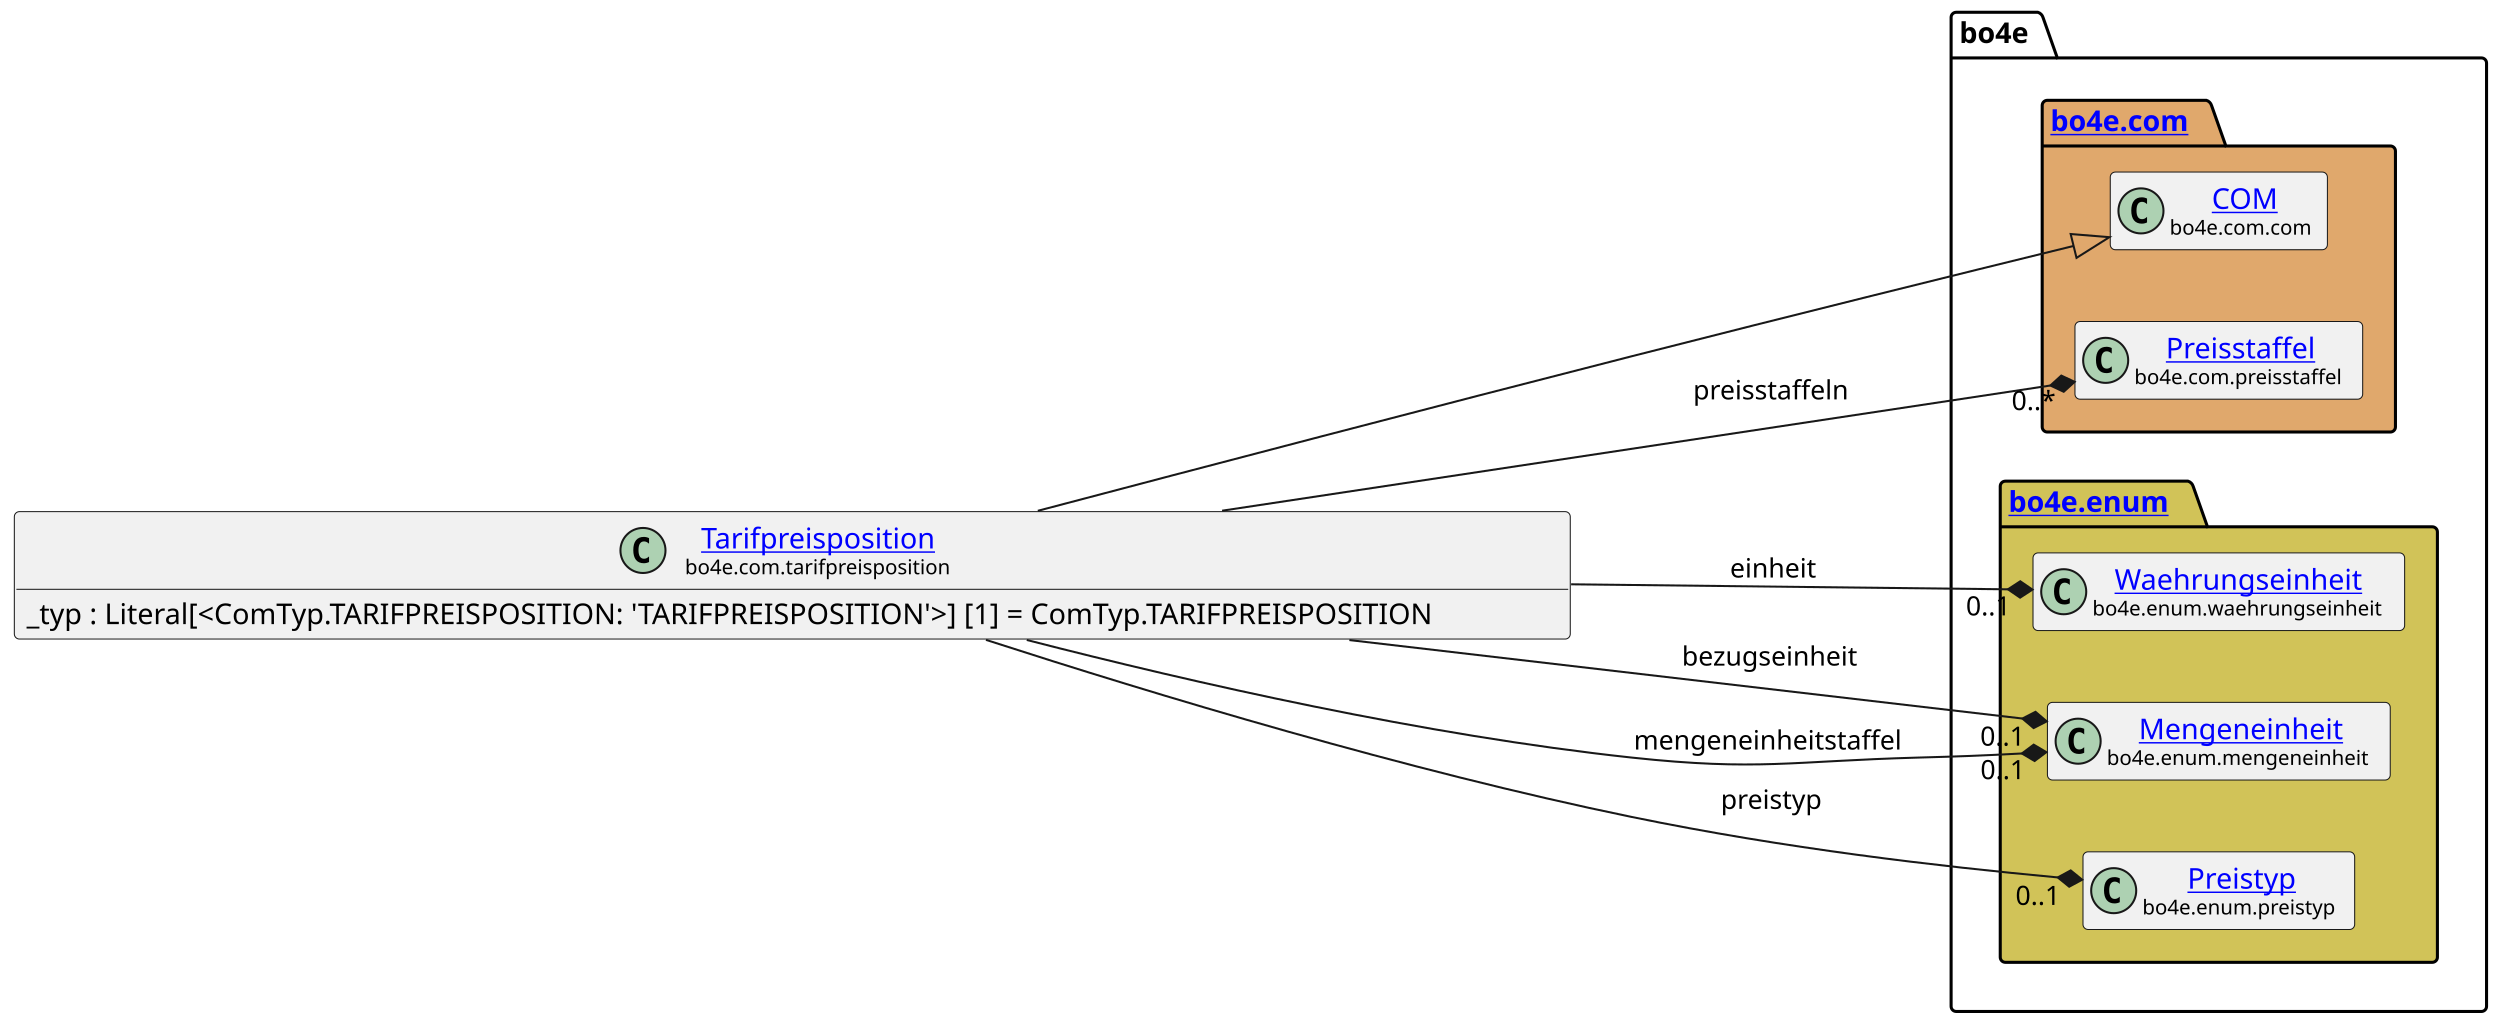
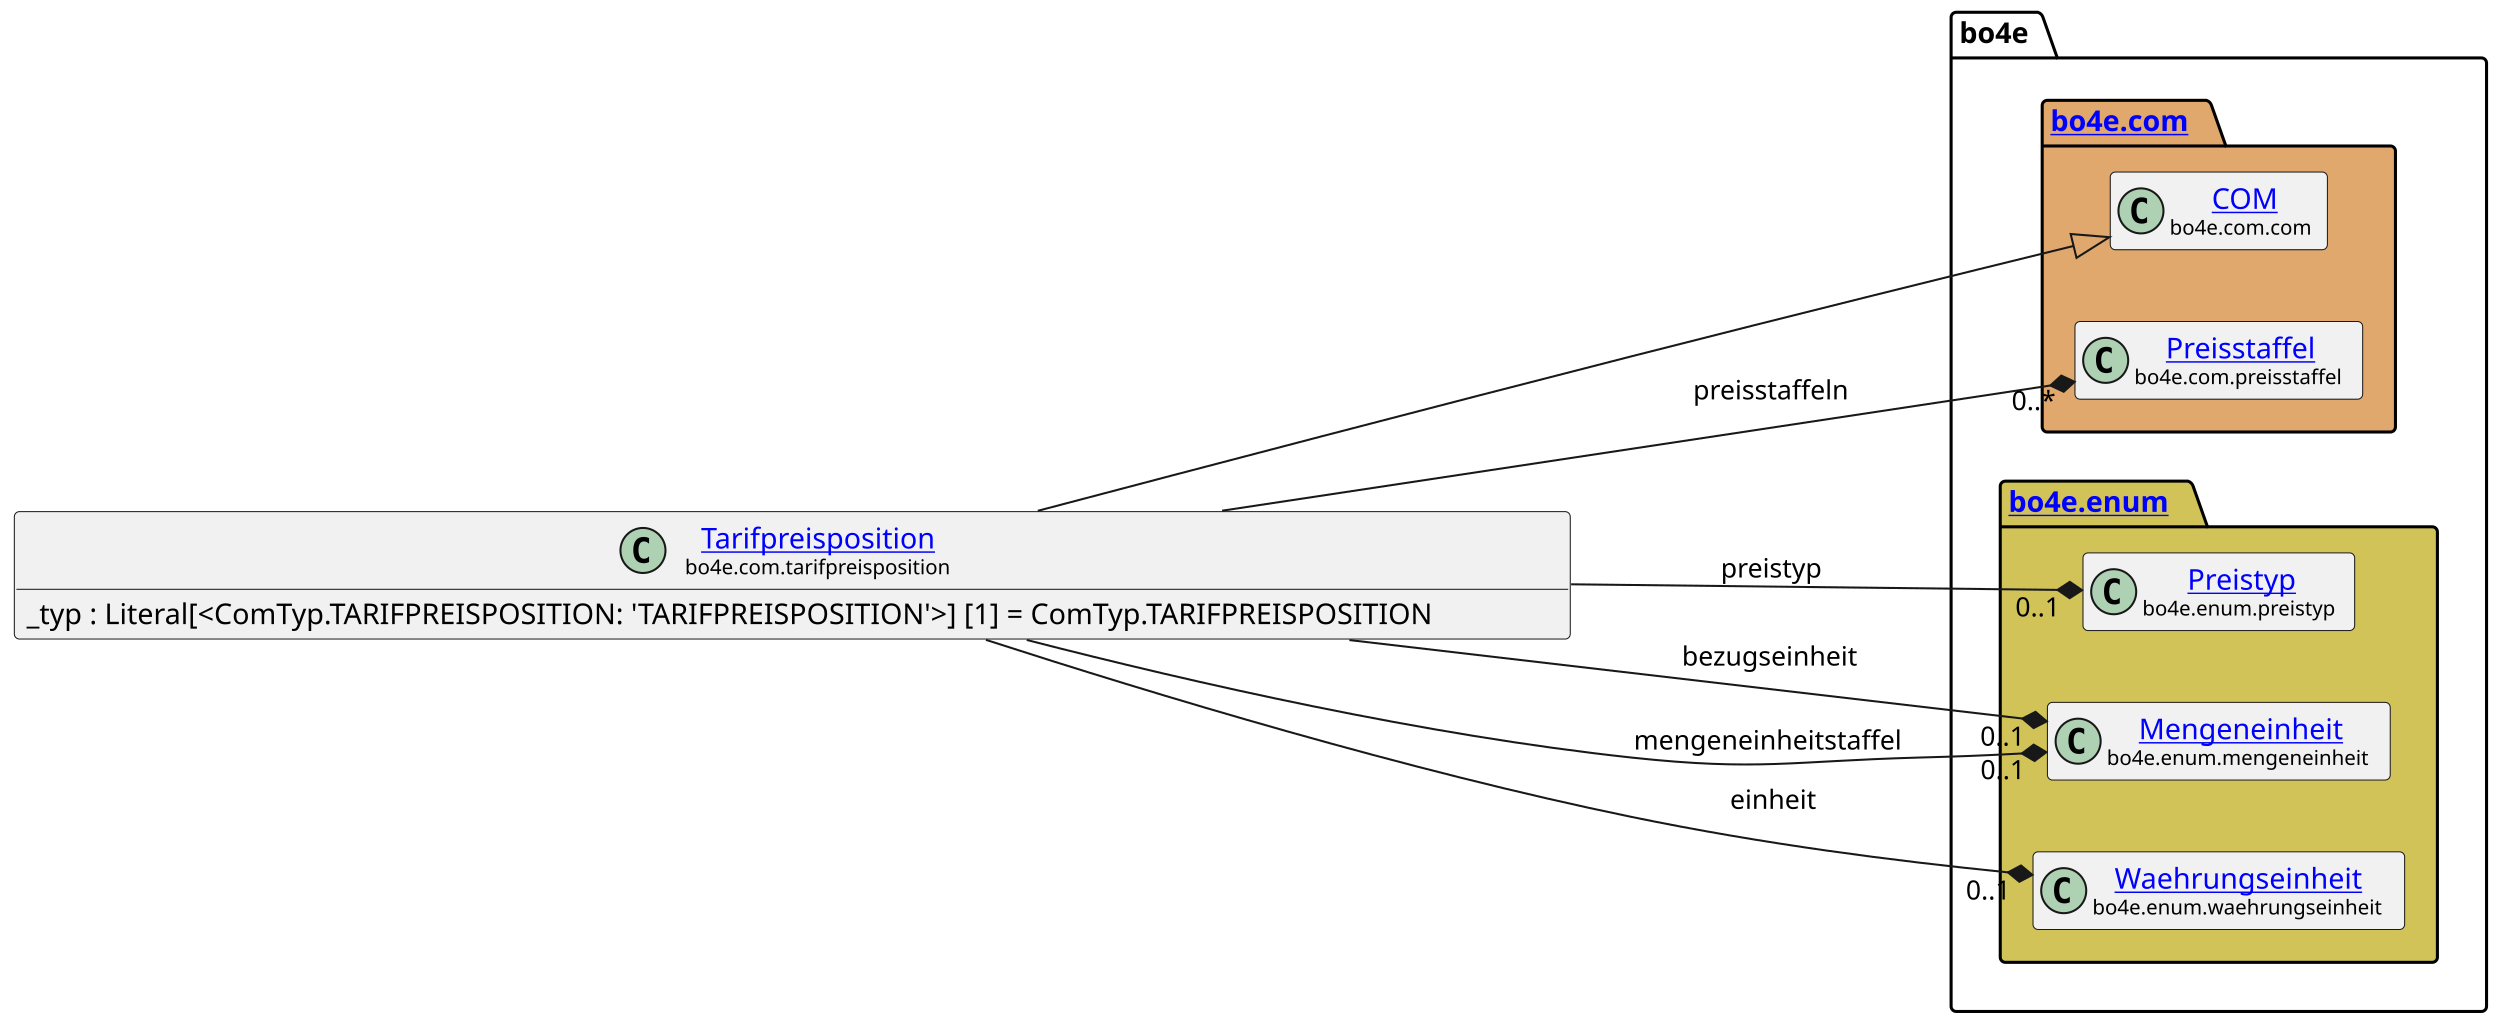
<svg xmlns="http://www.w3.org/2000/svg" xmlns:xlink="http://www.w3.org/1999/xlink" contentStyleType="text/css" data-diagram-type="CLASS" height="501px" preserveAspectRatio="none" style="width:1221px;height:501px;background:#FFFFFF;" version="1.1" viewBox="0 0 1221 501" width="1221px" zoomAndPan="magnify">
  <defs />
  <g>
    <g class="cluster" data-entity="bo4e" data-source-line="8" data-uid="ent0005" id="cluster_bo4e">
      <path d="M955.42,6 L995.296,6 A3.75,3.75 0 0 1 997.796,8.5 L1004.796,28.297 L1211.93,28.297 A2.5,2.5 0 0 1 1214.43,30.797 L1214.43,491.5 A2.5,2.5 0 0 1 1211.93,494 L955.42,494 A2.5,2.5 0 0 1 952.92,491.5 L952.92,8.5 A2.5,2.5 0 0 1 955.42,6" fill="none" style="stroke:#000000;stroke-width:1.5;" />
      <line style="stroke:#000000;stroke-width:1.5;" x1="952.92" x2="1004.796" y1="28.297" y2="28.297" />
      <text fill="#000000" font-family="sans-serif" font-size="14" font-weight="bold" lengthAdjust="spacing" textLength="38.876" x="956.92" y="20.995">bo4e</text>
    </g>
    <g class="cluster" data-entity="com" data-source-line="7" data-uid="ent0003" id="cluster_com">
      <path d="M999.91,49 L1077.609,49 A3.75,3.75 0 0 1 1080.109,51.5 L1087.109,71.297 L1167.44,71.297 A2.5,2.5 0 0 1 1169.94,73.797 L1169.94,208.5 A2.5,2.5 0 0 1 1167.44,211 L999.91,211 A2.5,2.5 0 0 1 997.41,208.5 L997.41,51.5 A2.5,2.5 0 0 1 999.91,49" fill="#E0A86C" style="stroke:#000000;stroke-width:1.5;" />
      <line style="stroke:#000000;stroke-width:1.5;" x1="997.41" x2="1087.109" y1="71.297" y2="71.297" />
-       <a href="https://bo4e.github.io/BO4E-python/latest/api/bo4e.com.html" target="_top" title="https://bo4e.github.io/BO4E-python/latest/api/bo4e.com.html" xlink:actuate="onRequest" xlink:href="https://bo4e.github.io/BO4E-python/latest/api/bo4e.com.html" xlink:show="new" xlink:title="https://bo4e.github.io/BO4E-python/latest/api/bo4e.com.html" xlink:type="simple">
+       <a href="file:////home/runner/work/BO4E-python/BO4E-python/docs/../.tox/docs/tmp/html/api/bo4e.com.html" target="_top" title="file:////home/runner/work/BO4E-python/BO4E-python/docs/../.tox/docs/tmp/html/api/bo4e.com.html" xlink:actuate="onRequest" xlink:href="file:////home/runner/work/BO4E-python/BO4E-python/docs/../.tox/docs/tmp/html/api/bo4e.com.html" xlink:show="new" xlink:title="file:////home/runner/work/BO4E-python/BO4E-python/docs/../.tox/docs/tmp/html/api/bo4e.com.html" xlink:type="simple">
        <text fill="#0000FF" font-family="sans-serif" font-size="14" font-weight="bold" lengthAdjust="spacing" text-decoration="underline" textLength="76.699" x="1001.41" y="63.995">bo4e.com</text>
      </a>
    </g>
    <g class="cluster" data-entity="enum" data-source-line="11" data-uid="ent0007" id="cluster_enum">
      <path d="M979.42,235 L1068.631,235 A3.75,3.75 0 0 1 1071.131,237.5 L1078.131,257.297 L1187.93,257.297 A2.5,2.5 0 0 1 1190.43,259.797 L1190.43,467.5 A2.5,2.5 0 0 1 1187.93,470 L979.42,470 A2.5,2.5 0 0 1 976.92,467.5 L976.92,237.5 A2.5,2.5 0 0 1 979.42,235" fill="#D1C358" style="stroke:#000000;stroke-width:1.5;" />
      <line style="stroke:#000000;stroke-width:1.5;" x1="976.92" x2="1078.131" y1="257.297" y2="257.297" />
-       <a href="https://bo4e.github.io/BO4E-python/latest/api/bo4e.enum.html" target="_top" title="https://bo4e.github.io/BO4E-python/latest/api/bo4e.enum.html" xlink:actuate="onRequest" xlink:href="https://bo4e.github.io/BO4E-python/latest/api/bo4e.enum.html" xlink:show="new" xlink:title="https://bo4e.github.io/BO4E-python/latest/api/bo4e.enum.html" xlink:type="simple">
+       <a href="file:////home/runner/work/BO4E-python/BO4E-python/docs/../.tox/docs/tmp/html/api/bo4e.enum.html" target="_top" title="file:////home/runner/work/BO4E-python/BO4E-python/docs/../.tox/docs/tmp/html/api/bo4e.enum.html" xlink:actuate="onRequest" xlink:href="file:////home/runner/work/BO4E-python/BO4E-python/docs/../.tox/docs/tmp/html/api/bo4e.enum.html" xlink:show="new" xlink:title="file:////home/runner/work/BO4E-python/BO4E-python/docs/../.tox/docs/tmp/html/api/bo4e.enum.html" xlink:type="simple">
        <text fill="#0000FF" font-family="sans-serif" font-size="14" font-weight="bold" lengthAdjust="spacing" text-decoration="underline" textLength="88.211" x="980.92" y="249.995">bo4e.enum</text>
      </a>
    </g>
    <g class="entity" data-entity="COM" data-source-line="8" data-uid="ent0004" id="entity_COM">
      <rect fill="#F1F1F1" height="37.938" rx="2.5" ry="2.5" style="stroke:#181818;stroke-width:0.5;" width="106.053" x="1030.65" y="84.03" />
      <ellipse cx="1045.65" cy="102.999" fill="#ADD1B2" rx="11" ry="11" style="stroke:#181818;stroke-width:1;" />
      <path d="M1048.619,108.639 Q1048.041,108.936 1047.4,109.077 Q1046.759,109.233 1046.056,109.233 Q1043.556,109.233 1042.228,107.593 Q1040.916,105.936 1040.916,102.811 Q1040.916,99.686 1042.228,98.03 Q1043.556,96.374 1046.056,96.374 Q1046.759,96.374 1047.4,96.53 Q1048.056,96.686 1048.619,96.983 L1048.619,99.702 Q1047.994,99.124 1047.4,98.858 Q1046.806,98.577 1046.181,98.577 Q1044.838,98.577 1044.15,99.655 Q1043.463,100.718 1043.463,102.811 Q1043.463,104.905 1044.15,105.983 Q1044.838,107.046 1046.181,107.046 Q1046.806,107.046 1047.4,106.78 Q1047.994,106.499 1048.619,105.921 L1048.619,108.639 Z " fill="#000000" />
-       <a href="https://bo4e.github.io/BO4E-python/latest/api/bo4e.com.html#bo4e.com.com.COM" target="_top" title="https://bo4e.github.io/BO4E-python/latest/api/bo4e.com.html#bo4e.com.com.COM" xlink:actuate="onRequest" xlink:href="https://bo4e.github.io/BO4E-python/latest/api/bo4e.com.html#bo4e.com.com.COM" xlink:show="new" xlink:title="https://bo4e.github.io/BO4E-python/latest/api/bo4e.com.html#bo4e.com.com.COM" xlink:type="simple">
+       <a href="file:////home/runner/work/BO4E-python/BO4E-python/docs/../.tox/docs/tmp/html/api/bo4e.com.html#bo4e.com.com.COM" target="_top" title="file:////home/runner/work/BO4E-python/BO4E-python/docs/../.tox/docs/tmp/html/api/bo4e.com.html#bo4e.com.com.COM" xlink:actuate="onRequest" xlink:href="file:////home/runner/work/BO4E-python/BO4E-python/docs/../.tox/docs/tmp/html/api/bo4e.com.html#bo4e.com.com.COM" xlink:show="new" xlink:title="file:////home/runner/work/BO4E-python/BO4E-python/docs/../.tox/docs/tmp/html/api/bo4e.com.html#bo4e.com.com.COM" xlink:type="simple">
        <text fill="#0000FF" font-family="sans-serif" font-size="14" lengthAdjust="spacing" text-decoration="underline" textLength="32.874" x="1080.239" y="102.025">COM</text>
      </a>
      <text fill="#000000" font-family="sans-serif" font-size="10" lengthAdjust="spacing" textLength="74.053" x="1059.65" y="114.609">bo4e.com.com</text>
    </g>
    <g class="entity" data-entity="Preisstaffel" data-source-line="9" data-uid="ent0006" id="entity_Preisstaffel">
      <rect fill="#F1F1F1" height="37.938" rx="2.5" ry="2.5" style="stroke:#181818;stroke-width:0.5;" width="140.525" x="1013.41" y="157.03" />
      <ellipse cx="1028.41" cy="175.999" fill="#ADD1B2" rx="11" ry="11" style="stroke:#181818;stroke-width:1;" />
      <path d="M1031.379,181.639 Q1030.801,181.936 1030.16,182.077 Q1029.519,182.233 1028.816,182.233 Q1026.316,182.233 1024.988,180.593 Q1023.676,178.936 1023.676,175.811 Q1023.676,172.686 1024.988,171.03 Q1026.316,169.374 1028.816,169.374 Q1029.519,169.374 1030.16,169.53 Q1030.816,169.686 1031.379,169.983 L1031.379,172.702 Q1030.754,172.124 1030.16,171.858 Q1029.566,171.577 1028.941,171.577 Q1027.598,171.577 1026.91,172.655 Q1026.223,173.718 1026.223,175.811 Q1026.223,177.905 1026.91,178.983 Q1027.598,180.046 1028.941,180.046 Q1029.566,180.046 1030.16,179.78 Q1030.754,179.499 1031.379,178.921 L1031.379,181.639 Z " fill="#000000" />
-       <a href="https://bo4e.github.io/BO4E-python/latest/api/bo4e.com.html#bo4e.com.preisstaffel.Preisstaffel" target="_top" title="https://bo4e.github.io/BO4E-python/latest/api/bo4e.com.html#bo4e.com.preisstaffel.Preisstaffel" xlink:actuate="onRequest" xlink:href="https://bo4e.github.io/BO4E-python/latest/api/bo4e.com.html#bo4e.com.preisstaffel.Preisstaffel" xlink:show="new" xlink:title="https://bo4e.github.io/BO4E-python/latest/api/bo4e.com.html#bo4e.com.preisstaffel.Preisstaffel" xlink:type="simple">
+       <a href="file:////home/runner/work/BO4E-python/BO4E-python/docs/../.tox/docs/tmp/html/api/bo4e.com.html#bo4e.com.preisstaffel.Preisstaffel" target="_top" title="file:////home/runner/work/BO4E-python/BO4E-python/docs/../.tox/docs/tmp/html/api/bo4e.com.html#bo4e.com.preisstaffel.Preisstaffel" xlink:actuate="onRequest" xlink:href="file:////home/runner/work/BO4E-python/BO4E-python/docs/../.tox/docs/tmp/html/api/bo4e.com.html#bo4e.com.preisstaffel.Preisstaffel" xlink:show="new" xlink:title="file:////home/runner/work/BO4E-python/BO4E-python/docs/../.tox/docs/tmp/html/api/bo4e.com.html#bo4e.com.preisstaffel.Preisstaffel" xlink:type="simple">
        <text fill="#0000FF" font-family="sans-serif" font-size="14" lengthAdjust="spacing" text-decoration="underline" textLength="77.718" x="1057.814" y="175.025">Preisstaffel</text>
      </a>
      <text fill="#000000" font-family="sans-serif" font-size="10" lengthAdjust="spacing" textLength="108.525" x="1042.41" y="187.609">bo4e.com.preisstaffel</text>
    </g>
-     <g class="entity" data-entity="Waehrungseinheit" data-source-line="12" data-uid="ent0008" id="entity_Waehrungseinheit">
-       <rect fill="#F1F1F1" height="37.938" rx="2.5" ry="2.5" style="stroke:#181818;stroke-width:0.5;" width="181.507" x="992.92" y="270.03" />
-       <ellipse cx="1007.92" cy="288.999" fill="#ADD1B2" rx="11" ry="11" style="stroke:#181818;stroke-width:1;" />
-       <path d="M1010.889,294.639 Q1010.311,294.936 1009.67,295.077 Q1009.029,295.233 1008.326,295.233 Q1005.826,295.233 1004.498,293.592 Q1003.186,291.936 1003.186,288.811 Q1003.186,285.686 1004.498,284.03 Q1005.826,282.374 1008.326,282.374 Q1009.029,282.374 1009.67,282.53 Q1010.326,282.686 1010.889,282.983 L1010.889,285.702 Q1010.264,285.124 1009.67,284.858 Q1009.076,284.577 1008.451,284.577 Q1007.107,284.577 1006.42,285.655 Q1005.732,286.717 1005.732,288.811 Q1005.732,290.905 1006.42,291.983 Q1007.107,293.046 1008.451,293.046 Q1009.076,293.046 1009.67,292.78 Q1010.264,292.499 1010.889,291.921 L1010.889,294.639 Z " fill="#000000" />
-       <a href="https://bo4e.github.io/BO4E-python/latest/api/bo4e.enum.html#bo4e.enum.waehrungseinheit.Waehrungseinheit" target="_top" title="https://bo4e.github.io/BO4E-python/latest/api/bo4e.enum.html#bo4e.enum.waehrungseinheit.Waehrungseinheit" xlink:actuate="onRequest" xlink:href="https://bo4e.github.io/BO4E-python/latest/api/bo4e.enum.html#bo4e.enum.waehrungseinheit.Waehrungseinheit" xlink:show="new" xlink:title="https://bo4e.github.io/BO4E-python/latest/api/bo4e.enum.html#bo4e.enum.waehrungseinheit.Waehrungseinheit" xlink:type="simple">
-         <text fill="#0000FF" font-family="sans-serif" font-size="14" lengthAdjust="spacing" text-decoration="underline" textLength="127.832" x="1032.757" y="288.025">Waehrungseinheit</text>
+     <g class="entity" data-entity="Preistyp" data-source-line="12" data-uid="ent0008" id="entity_Preistyp">
+       <rect fill="#F1F1F1" height="37.938" rx="2.5" ry="2.5" style="stroke:#181818;stroke-width:0.5;" width="132.693" x="1017.33" y="270.03" />
+       <ellipse cx="1032.33" cy="288.999" fill="#ADD1B2" rx="11" ry="11" style="stroke:#181818;stroke-width:1;" />
+       <path d="M1035.299,294.639 Q1034.721,294.936 1034.08,295.077 Q1033.439,295.233 1032.736,295.233 Q1030.236,295.233 1028.908,293.592 Q1027.596,291.936 1027.596,288.811 Q1027.596,285.686 1028.908,284.03 Q1030.236,282.374 1032.736,282.374 Q1033.439,282.374 1034.08,282.53 Q1034.736,282.686 1035.299,282.983 L1035.299,285.702 Q1034.674,285.124 1034.08,284.858 Q1033.486,284.577 1032.861,284.577 Q1031.517,284.577 1030.83,285.655 Q1030.142,286.717 1030.142,288.811 Q1030.142,290.905 1030.83,291.983 Q1031.517,293.046 1032.861,293.046 Q1033.486,293.046 1034.08,292.78 Q1034.674,292.499 1035.299,291.921 L1035.299,294.639 Z " fill="#000000" />
+       <a href="file:////home/runner/work/BO4E-python/BO4E-python/docs/../.tox/docs/tmp/html/api/bo4e.enum.html#bo4e.enum.preistyp.Preistyp" target="_top" title="file:////home/runner/work/BO4E-python/BO4E-python/docs/../.tox/docs/tmp/html/api/bo4e.enum.html#bo4e.enum.preistyp.Preistyp" xlink:actuate="onRequest" xlink:href="file:////home/runner/work/BO4E-python/BO4E-python/docs/../.tox/docs/tmp/html/api/bo4e.enum.html#bo4e.enum.preistyp.Preistyp" xlink:show="new" xlink:title="file:////home/runner/work/BO4E-python/BO4E-python/docs/../.tox/docs/tmp/html/api/bo4e.enum.html#bo4e.enum.preistyp.Preistyp" xlink:type="simple">
+         <text fill="#0000FF" font-family="sans-serif" font-size="14" lengthAdjust="spacing" text-decoration="underline" textLength="56.656" x="1068.349" y="288.025">Preistyp</text>
      </a>
-       <text fill="#000000" font-family="sans-serif" font-size="10" lengthAdjust="spacing" textLength="149.507" x="1021.92" y="300.609">bo4e.enum.waehrungseinheit</text>
+       <text fill="#000000" font-family="sans-serif" font-size="10" lengthAdjust="spacing" textLength="100.693" x="1046.33" y="300.609">bo4e.enum.preistyp</text>
    </g>
    <g class="entity" data-entity="Mengeneinheit" data-source-line="13" data-uid="ent0009" id="entity_Mengeneinheit">
      <rect fill="#F1F1F1" height="37.938" rx="2.5" ry="2.5" style="stroke:#181818;stroke-width:0.5;" width="167.435" x="999.96" y="343.03" />
      <ellipse cx="1014.96" cy="361.999" fill="#ADD1B2" rx="11" ry="11" style="stroke:#181818;stroke-width:1;" />
      <path d="M1017.929,367.639 Q1017.351,367.936 1016.71,368.077 Q1016.069,368.233 1015.366,368.233 Q1012.866,368.233 1011.538,366.592 Q1010.226,364.936 1010.226,361.811 Q1010.226,358.686 1011.538,357.03 Q1012.866,355.374 1015.366,355.374 Q1016.069,355.374 1016.71,355.53 Q1017.366,355.686 1017.929,355.983 L1017.929,358.702 Q1017.304,358.124 1016.71,357.858 Q1016.116,357.577 1015.491,357.577 Q1014.148,357.577 1013.46,358.655 Q1012.773,359.717 1012.773,361.811 Q1012.773,363.905 1013.46,364.983 Q1014.148,366.046 1015.491,366.046 Q1016.116,366.046 1016.71,365.78 Q1017.304,365.499 1017.929,364.921 L1017.929,367.639 Z " fill="#000000" />
-       <a href="https://bo4e.github.io/BO4E-python/latest/api/bo4e.enum.html#bo4e.enum.mengeneinheit.Mengeneinheit" target="_top" title="https://bo4e.github.io/BO4E-python/latest/api/bo4e.enum.html#bo4e.enum.mengeneinheit.Mengeneinheit" xlink:actuate="onRequest" xlink:href="https://bo4e.github.io/BO4E-python/latest/api/bo4e.enum.html#bo4e.enum.mengeneinheit.Mengeneinheit" xlink:show="new" xlink:title="https://bo4e.github.io/BO4E-python/latest/api/bo4e.enum.html#bo4e.enum.mengeneinheit.Mengeneinheit" xlink:type="simple">
+       <a href="file:////home/runner/work/BO4E-python/BO4E-python/docs/../.tox/docs/tmp/html/api/bo4e.enum.html#bo4e.enum.mengeneinheit.Mengeneinheit" target="_top" title="file:////home/runner/work/BO4E-python/BO4E-python/docs/../.tox/docs/tmp/html/api/bo4e.enum.html#bo4e.enum.mengeneinheit.Mengeneinheit" xlink:actuate="onRequest" xlink:href="file:////home/runner/work/BO4E-python/BO4E-python/docs/../.tox/docs/tmp/html/api/bo4e.enum.html#bo4e.enum.mengeneinheit.Mengeneinheit" xlink:show="new" xlink:title="file:////home/runner/work/BO4E-python/BO4E-python/docs/../.tox/docs/tmp/html/api/bo4e.enum.html#bo4e.enum.mengeneinheit.Mengeneinheit" xlink:type="simple">
        <text fill="#0000FF" font-family="sans-serif" font-size="14" lengthAdjust="spacing" text-decoration="underline" textLength="104.18" x="1044.587" y="361.025">Mengeneinheit</text>
      </a>
      <text fill="#000000" font-family="sans-serif" font-size="10" lengthAdjust="spacing" textLength="135.435" x="1028.96" y="373.609">bo4e.enum.mengeneinheit</text>
    </g>
-     <g class="entity" data-entity="Preistyp" data-source-line="14" data-uid="ent0010" id="entity_Preistyp">
-       <rect fill="#F1F1F1" height="37.938" rx="2.5" ry="2.5" style="stroke:#181818;stroke-width:0.5;" width="132.693" x="1017.33" y="416.03" />
-       <ellipse cx="1032.33" cy="434.999" fill="#ADD1B2" rx="11" ry="11" style="stroke:#181818;stroke-width:1;" />
-       <path d="M1035.299,440.639 Q1034.721,440.936 1034.08,441.077 Q1033.439,441.233 1032.736,441.233 Q1030.236,441.233 1028.908,439.592 Q1027.596,437.936 1027.596,434.811 Q1027.596,431.686 1028.908,430.03 Q1030.236,428.374 1032.736,428.374 Q1033.439,428.374 1034.08,428.53 Q1034.736,428.686 1035.299,428.983 L1035.299,431.702 Q1034.674,431.124 1034.08,430.858 Q1033.486,430.577 1032.861,430.577 Q1031.517,430.577 1030.83,431.655 Q1030.142,432.717 1030.142,434.811 Q1030.142,436.905 1030.83,437.983 Q1031.517,439.046 1032.861,439.046 Q1033.486,439.046 1034.08,438.78 Q1034.674,438.499 1035.299,437.921 L1035.299,440.639 Z " fill="#000000" />
-       <a href="https://bo4e.github.io/BO4E-python/latest/api/bo4e.enum.html#bo4e.enum.preistyp.Preistyp" target="_top" title="https://bo4e.github.io/BO4E-python/latest/api/bo4e.enum.html#bo4e.enum.preistyp.Preistyp" xlink:actuate="onRequest" xlink:href="https://bo4e.github.io/BO4E-python/latest/api/bo4e.enum.html#bo4e.enum.preistyp.Preistyp" xlink:show="new" xlink:title="https://bo4e.github.io/BO4E-python/latest/api/bo4e.enum.html#bo4e.enum.preistyp.Preistyp" xlink:type="simple">
-         <text fill="#0000FF" font-family="sans-serif" font-size="14" lengthAdjust="spacing" text-decoration="underline" textLength="56.656" x="1068.349" y="434.025">Preistyp</text>
+     <g class="entity" data-entity="Waehrungseinheit" data-source-line="14" data-uid="ent0010" id="entity_Waehrungseinheit">
+       <rect fill="#F1F1F1" height="37.938" rx="2.5" ry="2.5" style="stroke:#181818;stroke-width:0.5;" width="181.507" x="992.92" y="416.03" />
+       <ellipse cx="1007.92" cy="434.999" fill="#ADD1B2" rx="11" ry="11" style="stroke:#181818;stroke-width:1;" />
+       <path d="M1010.889,440.639 Q1010.311,440.936 1009.67,441.077 Q1009.029,441.233 1008.326,441.233 Q1005.826,441.233 1004.498,439.592 Q1003.186,437.936 1003.186,434.811 Q1003.186,431.686 1004.498,430.03 Q1005.826,428.374 1008.326,428.374 Q1009.029,428.374 1009.67,428.53 Q1010.326,428.686 1010.889,428.983 L1010.889,431.702 Q1010.264,431.124 1009.67,430.858 Q1009.076,430.577 1008.451,430.577 Q1007.107,430.577 1006.42,431.655 Q1005.732,432.717 1005.732,434.811 Q1005.732,436.905 1006.42,437.983 Q1007.107,439.046 1008.451,439.046 Q1009.076,439.046 1009.67,438.78 Q1010.264,438.499 1010.889,437.921 L1010.889,440.639 Z " fill="#000000" />
+       <a href="file:////home/runner/work/BO4E-python/BO4E-python/docs/../.tox/docs/tmp/html/api/bo4e.enum.html#bo4e.enum.waehrungseinheit.Waehrungseinheit" target="_top" title="file:////home/runner/work/BO4E-python/BO4E-python/docs/../.tox/docs/tmp/html/api/bo4e.enum.html#bo4e.enum.waehrungseinheit.Waehrungseinheit" xlink:actuate="onRequest" xlink:href="file:////home/runner/work/BO4E-python/BO4E-python/docs/../.tox/docs/tmp/html/api/bo4e.enum.html#bo4e.enum.waehrungseinheit.Waehrungseinheit" xlink:show="new" xlink:title="file:////home/runner/work/BO4E-python/BO4E-python/docs/../.tox/docs/tmp/html/api/bo4e.enum.html#bo4e.enum.waehrungseinheit.Waehrungseinheit" xlink:type="simple">
+         <text fill="#0000FF" font-family="sans-serif" font-size="14" lengthAdjust="spacing" text-decoration="underline" textLength="127.832" x="1032.757" y="434.025">Waehrungseinheit</text>
      </a>
-       <text fill="#000000" font-family="sans-serif" font-size="10" lengthAdjust="spacing" textLength="100.693" x="1046.33" y="446.609">bo4e.enum.preistyp</text>
+       <text fill="#000000" font-family="sans-serif" font-size="10" lengthAdjust="spacing" textLength="149.507" x="1021.92" y="446.609">bo4e.enum.waehrungseinheit</text>
    </g>
    <g class="entity" data-entity="Tarifpreisposition" data-source-line="3" data-uid="ent0002" id="entity_Tarifpreisposition">
      <rect fill="#F1F1F1" height="62.234" rx="2.5" ry="2.5" style="stroke:#181818;stroke-width:0.5;" width="759.92" x="7" y="249.88" />
      <ellipse cx="314.028" cy="268.849" fill="#ADD1B2" rx="11" ry="11" style="stroke:#181818;stroke-width:1;" />
      <path d="M316.997,274.489 Q316.419,274.786 315.778,274.927 Q315.138,275.083 314.435,275.083 Q311.935,275.083 310.606,273.442 Q309.294,271.786 309.294,268.661 Q309.294,265.536 310.606,263.88 Q311.935,262.224 314.435,262.224 Q315.138,262.224 315.778,262.38 Q316.435,262.536 316.997,262.833 L316.997,265.552 Q316.372,264.974 315.778,264.708 Q315.185,264.427 314.56,264.427 Q313.216,264.427 312.528,265.505 Q311.841,266.567 311.841,268.661 Q311.841,270.755 312.528,271.833 Q313.216,272.896 314.56,272.896 Q315.185,272.896 315.778,272.63 Q316.372,272.349 316.997,271.771 L316.997,274.489 Z " fill="#000000" />
-       <a href="https://bo4e.github.io/BO4E-python/latest/api/bo4e.com.html#bo4e.com.tarifpreisposition.Tarifpreisposition" target="_top" title="https://bo4e.github.io/BO4E-python/latest/api/bo4e.com.html#bo4e.com.tarifpreisposition.Tarifpreisposition" xlink:actuate="onRequest" xlink:href="https://bo4e.github.io/BO4E-python/latest/api/bo4e.com.html#bo4e.com.tarifpreisposition.Tarifpreisposition" xlink:show="new" xlink:title="https://bo4e.github.io/BO4E-python/latest/api/bo4e.com.html#bo4e.com.tarifpreisposition.Tarifpreisposition" xlink:type="simple">
+       <a href="file:////home/runner/work/BO4E-python/BO4E-python/docs/../.tox/docs/tmp/html/api/bo4e.com.html#bo4e.com.tarifpreisposition.Tarifpreisposition" target="_top" title="file:////home/runner/work/BO4E-python/BO4E-python/docs/../.tox/docs/tmp/html/api/bo4e.com.html#bo4e.com.tarifpreisposition.Tarifpreisposition" xlink:actuate="onRequest" xlink:href="file:////home/runner/work/BO4E-python/BO4E-python/docs/../.tox/docs/tmp/html/api/bo4e.com.html#bo4e.com.tarifpreisposition.Tarifpreisposition" xlink:show="new" xlink:title="file:////home/runner/work/BO4E-python/BO4E-python/docs/../.tox/docs/tmp/html/api/bo4e.com.html#bo4e.com.tarifpreisposition.Tarifpreisposition" xlink:type="simple">
        <text fill="#0000FF" font-family="sans-serif" font-size="14" lengthAdjust="spacing" text-decoration="underline" textLength="121.598" x="342.411" y="267.875">Tarifpreisposition</text>
      </a>
      <text fill="#000000" font-family="sans-serif" font-size="10" lengthAdjust="spacing" textLength="137.363" x="334.528" y="280.459">bo4e.com.tarifpreisposition</text>
      <line style="stroke:#181818;stroke-width:0.5;" x1="8" x2="765.92" y1="287.817" y2="287.817" />
      <text fill="#000000" font-family="sans-serif" font-size="14" lengthAdjust="spacing" textLength="747.92" x="13" y="304.813">_typ : Literal[&lt;ComTyp.TARIFPREISPOSITION: 'TARIFPREISPOSITION'&gt;] [1] = ComTyp.TARIFPREISPOSITION</text>
    </g>
    <g class="link" data-entity-1="Tarifpreisposition" data-entity-2="COM" data-source-line="17" data-uid="lnk11" id="link_Tarifpreisposition_COM">
      <path codeLine="17" d="M506.86,249.48 C588.42,227.96 699.14,198.94 796.92,174 C878.28,153.25 955.388,134.189 1012.738,120.119" fill="none" id="Tarifpreisposition-to-COM" style="stroke:#181818;stroke-width:1;" />
      <polygon fill="none" points="1030.22,115.83,1011.309,114.292,1014.168,125.946,1030.22,115.83" style="stroke:#181818;stroke-width:1;" />
    </g>
    <g class="link" data-entity-1="Tarifpreisposition" data-entity-2="Preistyp" data-source-line="18" data-uid="lnk12" id="link_Tarifpreisposition_Preistyp">
-       <path codeLine="18" d="M481.54,312.51 C563.77,339.11 687.09,376.38 796.92,399 C871.61,414.38 946.762,423.094 1004.992,428.534" fill="none" id="Tarifpreisposition-to-Preistyp" style="stroke:#181818;stroke-width:1;" />
-       <polygon fill="#181818" points="1016.94,429.65,1011.338,425.109,1004.992,428.534,1010.594,433.075,1016.94,429.65" style="stroke:#181818;stroke-width:1;" />
-       <text fill="#000000" font-family="sans-serif" font-size="13" lengthAdjust="spacing" textLength="53.022" x="840.42" y="395.067">preistyp</text>
-       <text fill="#000000" font-family="sans-serif" font-size="13" lengthAdjust="spacing" textLength="24.807" x="984.372" y="441.959">0..1</text>
+       <path codeLine="18" d="M767.33,285.37 C863.9,286.48 945.141,287.411 1004.861,288.101" fill="none" id="Tarifpreisposition-to-Preistyp" style="stroke:#181818;stroke-width:1;" />
+       <polygon fill="#181818" points="1016.86,288.24,1010.907,284.171,1004.861,288.101,1010.814,292.17,1016.86,288.24" style="stroke:#181818;stroke-width:1;" />
+       <text fill="#000000" font-family="sans-serif" font-size="13" lengthAdjust="spacing" textLength="53.022" x="840.42" y="282.067">preistyp</text>
+       <text fill="#000000" font-family="sans-serif" font-size="13" lengthAdjust="spacing" textLength="24.807" x="984.284" y="301.051">0..1</text>
    </g>
    <g class="link" data-entity-1="Tarifpreisposition" data-entity-2="Waehrungseinheit" data-source-line="19" data-uid="lnk13" id="link_Tarifpreisposition_Waehrungseinheit">
-       <path codeLine="19" d="M767.33,285.37 C851.69,286.34 921.511,287.142 980.661,287.822" fill="none" id="Tarifpreisposition-to-Waehrungseinheit" style="stroke:#181818;stroke-width:1;" />
-       <polygon fill="#181818" points="992.66,287.96,986.706,283.891,980.661,287.822,986.614,291.891,992.66,287.96" style="stroke:#181818;stroke-width:1;" />
-       <text fill="#000000" font-family="sans-serif" font-size="13" lengthAdjust="spacing" textLength="44.795" x="844.92" y="282.067">einheit</text>
-       <text fill="#000000" font-family="sans-serif" font-size="13" lengthAdjust="spacing" textLength="24.807" x="960.163" y="300.567">0..1</text>
+       <path codeLine="19" d="M481.54,312.51 C563.77,339.11 687.09,376.38 796.92,399 C861.81,412.36 924.141,420.328 980.691,426.068" fill="none" id="Tarifpreisposition-to-Waehrungseinheit" style="stroke:#181818;stroke-width:1;" />
+       <polygon fill="#181818" points="992.63,427.28,987.065,422.695,980.691,426.068,986.257,430.654,992.63,427.28" style="stroke:#181818;stroke-width:1;" />
+       <text fill="#000000" font-family="sans-serif" font-size="13" lengthAdjust="spacing" textLength="44.795" x="844.92" y="395.067">einheit</text>
+       <text fill="#000000" font-family="sans-serif" font-size="13" lengthAdjust="spacing" textLength="24.807" x="960.13" y="439.334">0..1</text>
    </g>
    <g class="link" data-entity-1="Tarifpreisposition" data-entity-2="Mengeneinheit" data-source-line="20" data-uid="lnk14" id="link_Tarifpreisposition_Mengeneinheit">
      <path codeLine="20" d="M659.04,312.61 C780.7,326.79 903.571,341.12 987.721,350.93" fill="none" id="Tarifpreisposition-to-Mengeneinheit" style="stroke:#181818;stroke-width:1;" />
      <polygon fill="#181818" points="999.64,352.32,994.144,347.652,987.721,350.93,993.217,355.598,999.64,352.32" style="stroke:#181818;stroke-width:1;" />
      <text fill="#000000" font-family="sans-serif" font-size="13" lengthAdjust="spacing" textLength="91.133" x="821.42" y="325.067">bezugseinheit</text>
      <text fill="#000000" font-family="sans-serif" font-size="13" lengthAdjust="spacing" textLength="24.807" x="967.123" y="364.199">0..1</text>
    </g>
    <g class="link" data-entity-1="Tarifpreisposition" data-entity-2="Mengeneinheit" data-source-line="21" data-uid="lnk15" id="link_Tarifpreisposition_Mengeneinheit">
      <path codeLine="21" d="M501.47,312.56 C582.95,333.52 695.78,359.12 796.92,370 C858.79,376.65 874.72,371.71 936.92,370 C957.19,369.44 967.037,369.089 987.477,367.999" fill="none" id="Tarifpreisposition-to-Mengeneinheit-1" style="stroke:#181818;stroke-width:1;" />
      <polygon fill="#181818" points="999.46,367.36,993.255,363.685,987.477,367.999,993.682,371.674,999.46,367.36" style="stroke:#181818;stroke-width:1;" />
      <text fill="#000000" font-family="sans-serif" font-size="13" lengthAdjust="spacing" textLength="138.785" x="797.92" y="366.067">mengeneinheitstaffel</text>
      <text fill="#000000" font-family="sans-serif" font-size="13" lengthAdjust="spacing" textLength="24.807" x="967.226" y="380.538">0..1</text>
    </g>
    <g class="link" data-entity-1="Tarifpreisposition" data-entity-2="Preisstaffel" data-source-line="22" data-uid="lnk16" id="link_Tarifpreisposition_Preisstaffel">
      <path codeLine="22" d="M596.87,249.43 C738.52,228.02 905.045,202.843 1001.395,188.283" fill="none" id="Tarifpreisposition-to-Preisstaffel" style="stroke:#181818;stroke-width:1;" />
      <polygon fill="#181818" points="1013.26,186.49,1006.73,183.431,1001.395,188.283,1007.925,191.342,1013.26,186.49" style="stroke:#181818;stroke-width:1;" />
      <text fill="#000000" font-family="sans-serif" font-size="13" lengthAdjust="spacing" textLength="80.818" x="826.92" y="195.067">preisstaffeln</text>
      <text fill="#000000" font-family="sans-serif" font-size="13" lengthAdjust="spacing" textLength="23.036" x="982.454" y="200.278">0..*</text>
    </g>
  </g>
</svg>
